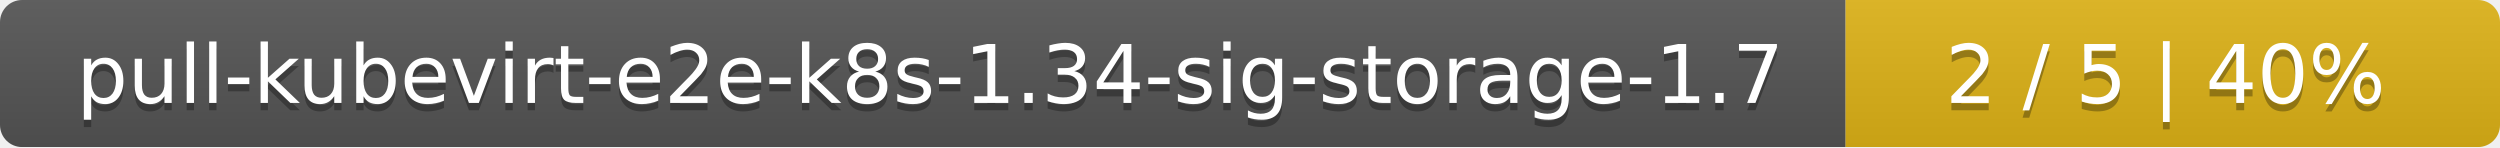
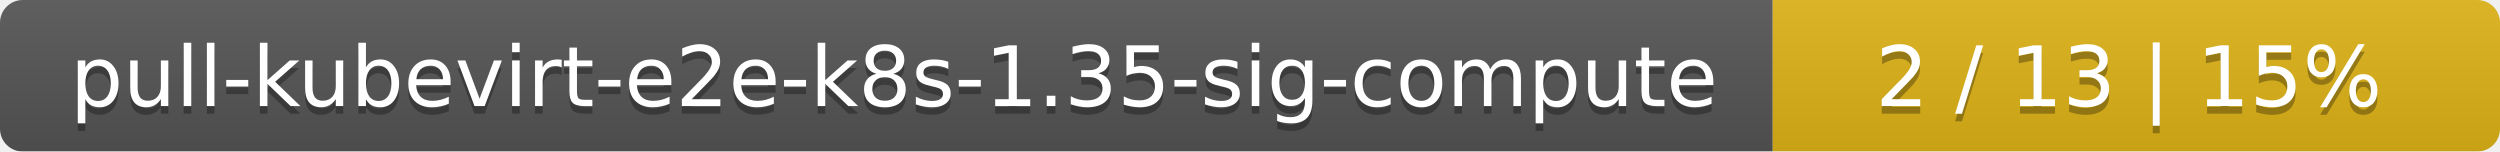
- <svg xmlns="http://www.w3.org/2000/svg" width="340" height="20">
+ <svg xmlns="http://www.w3.org/2000/svg" width="330" height="20">
  <linearGradient id="smooth" x2="0" y2="100%">
    <stop offset="0" stop-color="#bbb" stop-opacity=".1" />
    <stop offset="1" stop-opacity=".1" />
  </linearGradient>
  <mask id="round">
-     <rect width="340" height="20" rx="3" fill="#fff" />
+     <rect width="330" height="20" rx="3" fill="#fff" />
  </mask>
  <g mask="url(#round)">
-     <rect width="251" height="20" fill="#555" />
-     <rect x="251" width="89" height="20" fill="#dfb317" />
-     <rect width="340" height="20" fill="url(#smooth)" />
+     <rect width="234" height="20" fill="#555" />
+     <rect x="234" width="96" height="20" fill="#dfb317" />
+     <rect width="330" height="20" fill="url(#smooth)" />
  </g>
  <g fill="#fff" text-anchor="middle" font-family="DejaVu Sans,Verdana,Geneva,sans-serif" font-size="11">
-     <text x="126.5" y="15" fill="#010101" fill-opacity=".3">pull-kubevirt-e2e-k8s-1.34-sig-storage-1.7</text>
-     <text x="126.5" y="14">pull-kubevirt-e2e-k8s-1.34-sig-storage-1.7</text>
-     <text x="294.5" y="15" fill="#010101" fill-opacity=".3">2 / 5    |    40%</text>
-     <text x="294.5" y="14">2 / 5    |    40%</text>
+     <text x="118" y="15" fill="#010101" fill-opacity=".3">pull-kubevirt-e2e-k8s-1.35-sig-compute</text>
+     <text x="118" y="14">pull-kubevirt-e2e-k8s-1.35-sig-compute</text>
+     <text x="281" y="15" fill="#010101" fill-opacity=".3">2 / 13    |    15%</text>
+     <text x="281" y="14">2 / 13    |    15%</text>
  </g>
</svg>
